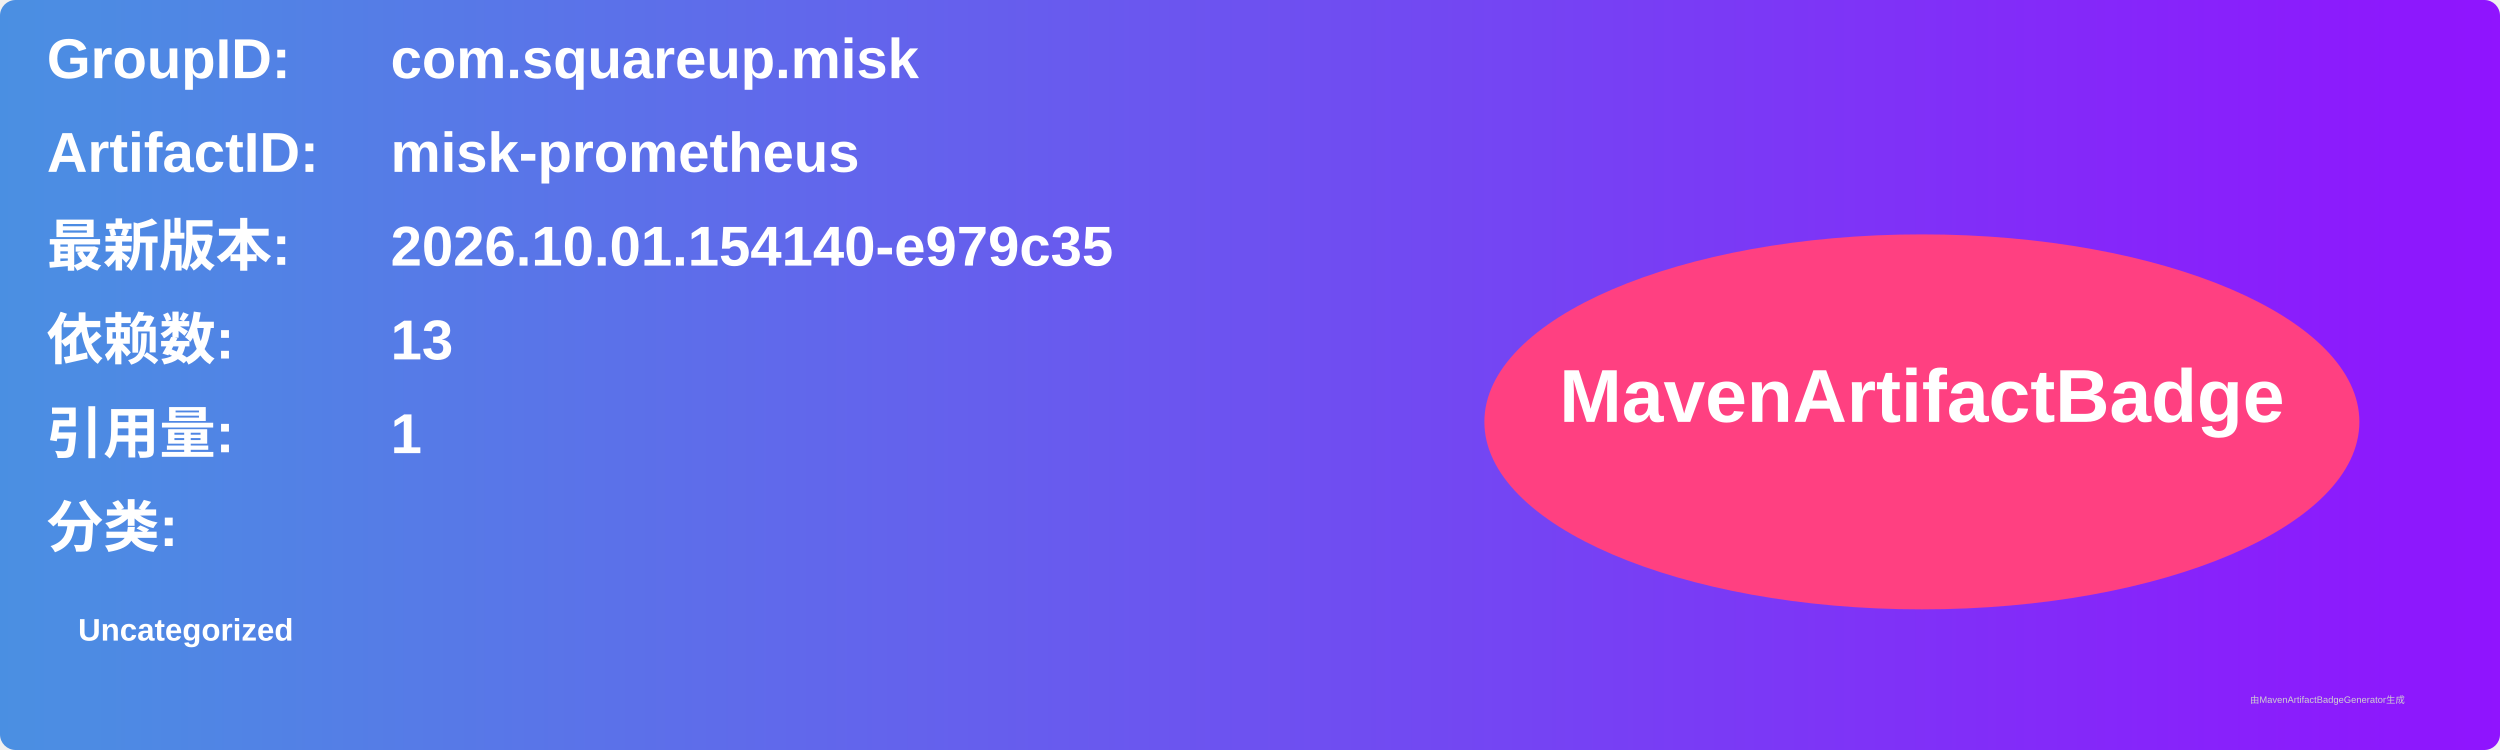
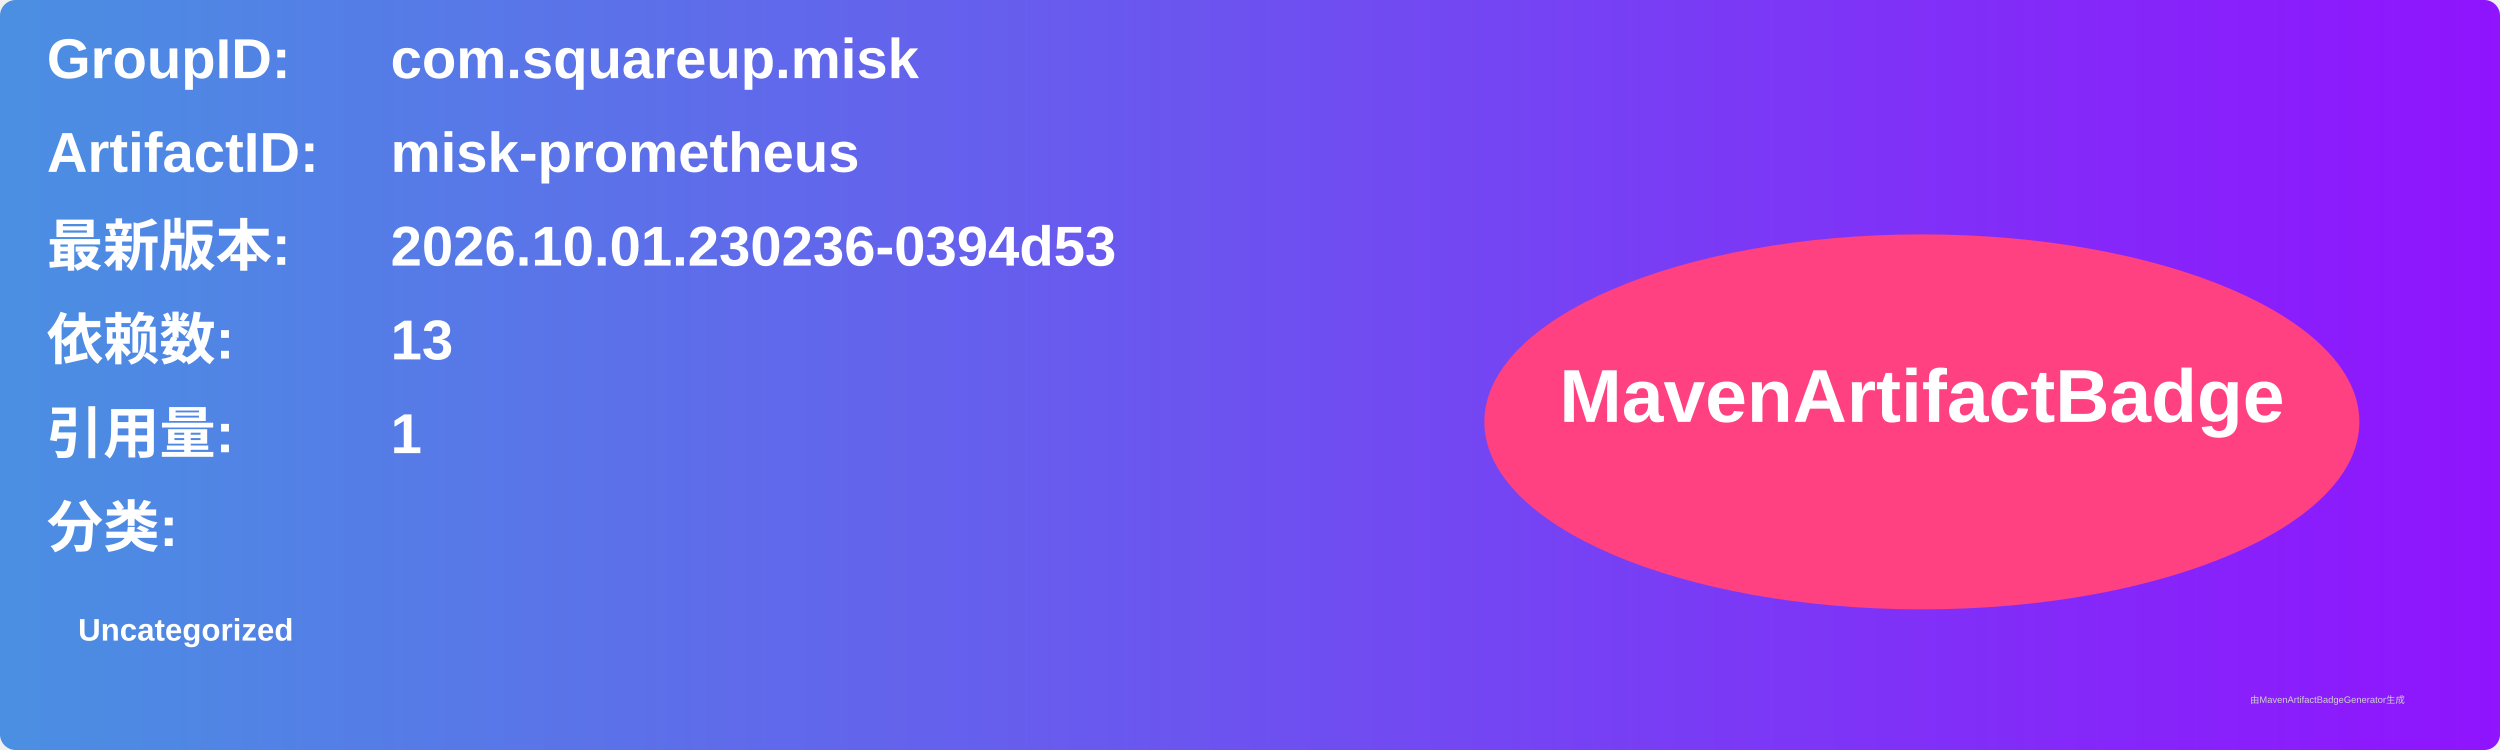
<svg xmlns="http://www.w3.org/2000/svg" width="800" height="240" viewBox="0 0 800 240">
  <linearGradient id="grad" x1="0%" y1="0%" x2="100%" y2="0%">
    <stop offset="0%" stop-color="#4a90e2" />
    <stop offset="100%" stop-color="#9013fe" />
  </linearGradient>
  <rect width="100%" height="100%" rx="5" ry="5" fill="url(#grad)" />
  <g transform="translate(15, 15)">
    <text x="0" y="10" font-family="Arial" font-size="18" fill="white" font-weight="bold" width="260">GroupID:</text>
    <text x="110" y="10" font-family="Arial" font-size="18" fill="white" font-weight="bold" width="460">com.squareup.misk</text>
    <text x="0" y="40" font-family="Arial" font-size="18" fill="white" font-weight="bold" width="260">ArtifactID:</text>
    <text x="110" y="40" font-family="Arial" font-size="18" fill="white" font-weight="bold" width="460">misk-prometheus</text>
    <text x="0" y="70" font-family="Arial" font-size="18" fill="white" font-weight="bold">最新版本:</text>
    <text x="110" y="70" font-family="Arial" font-size="18" fill="white" font-weight="bold">
-       <tspan font-weight="bold">2026.10.01.154140-e979c35</tspan>
+       <tspan font-weight="bold">2026.10.01.230236-0394d53</tspan>
    </text>
    <text x="0" y="100" font-family="Arial" font-size="18" fill="white" font-weight="bold">依赖数: </text>
    <text x="110" y="100" font-family="Arial" font-size="18" fill="white">
      <tspan font-weight="bold">13</tspan>
    </text>
    <text x="0" y="130" font-family="Arial" font-size="18" fill="white" font-weight="bold">引用量: </text>
    <text x="110" y="130" font-family="Arial" font-size="18" fill="white">
      <tspan font-weight="bold">1</tspan>
    </text>
    <text x="0" y="160" font-family="Arial" font-size="18" fill="white" font-weight="bold">分类:</text>
    <text x="10" y="190" font-family="Arial" font-size="10" fill="white">
      <tspan font-weight="bold">Uncategorized</tspan>
    </text>
    <ellipse cx="600" cy="120" rx="140" ry="60" fill="#ff4081" />
    <text x="600" y="120" text-anchor="middle" font-family="Arial" font-size="24" fill="white" font-weight="bold">MavenArtifactBadge</text>
  </g>
  <text x="720" y="225" font-family="Arial" font-size="3" fill="#d0d0d0">由MavenArtifactBadgeGenerator生成</text>
</svg>
